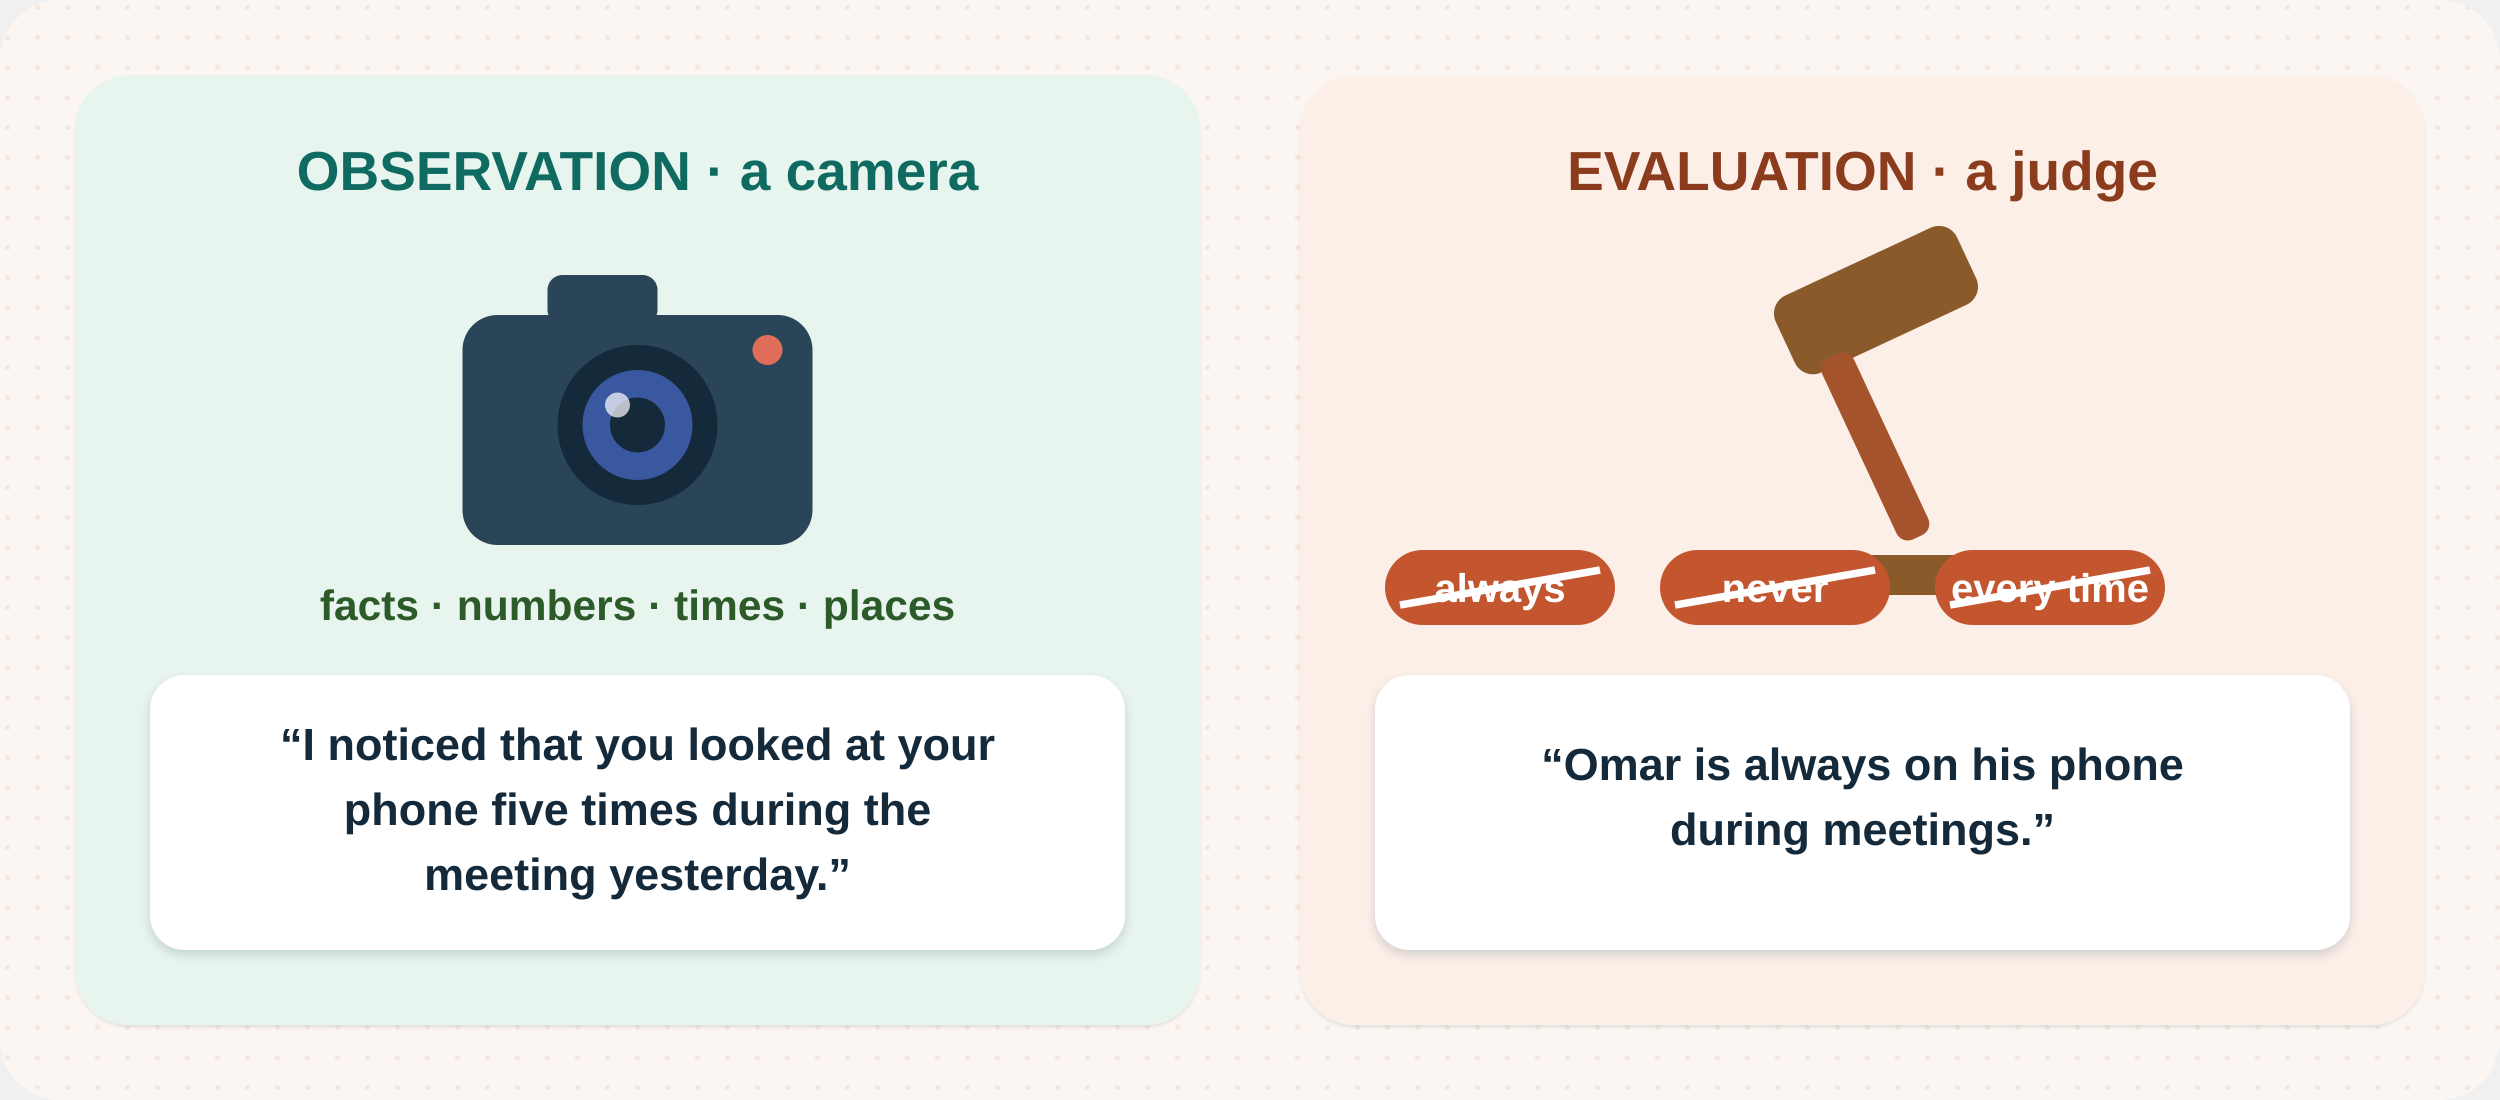
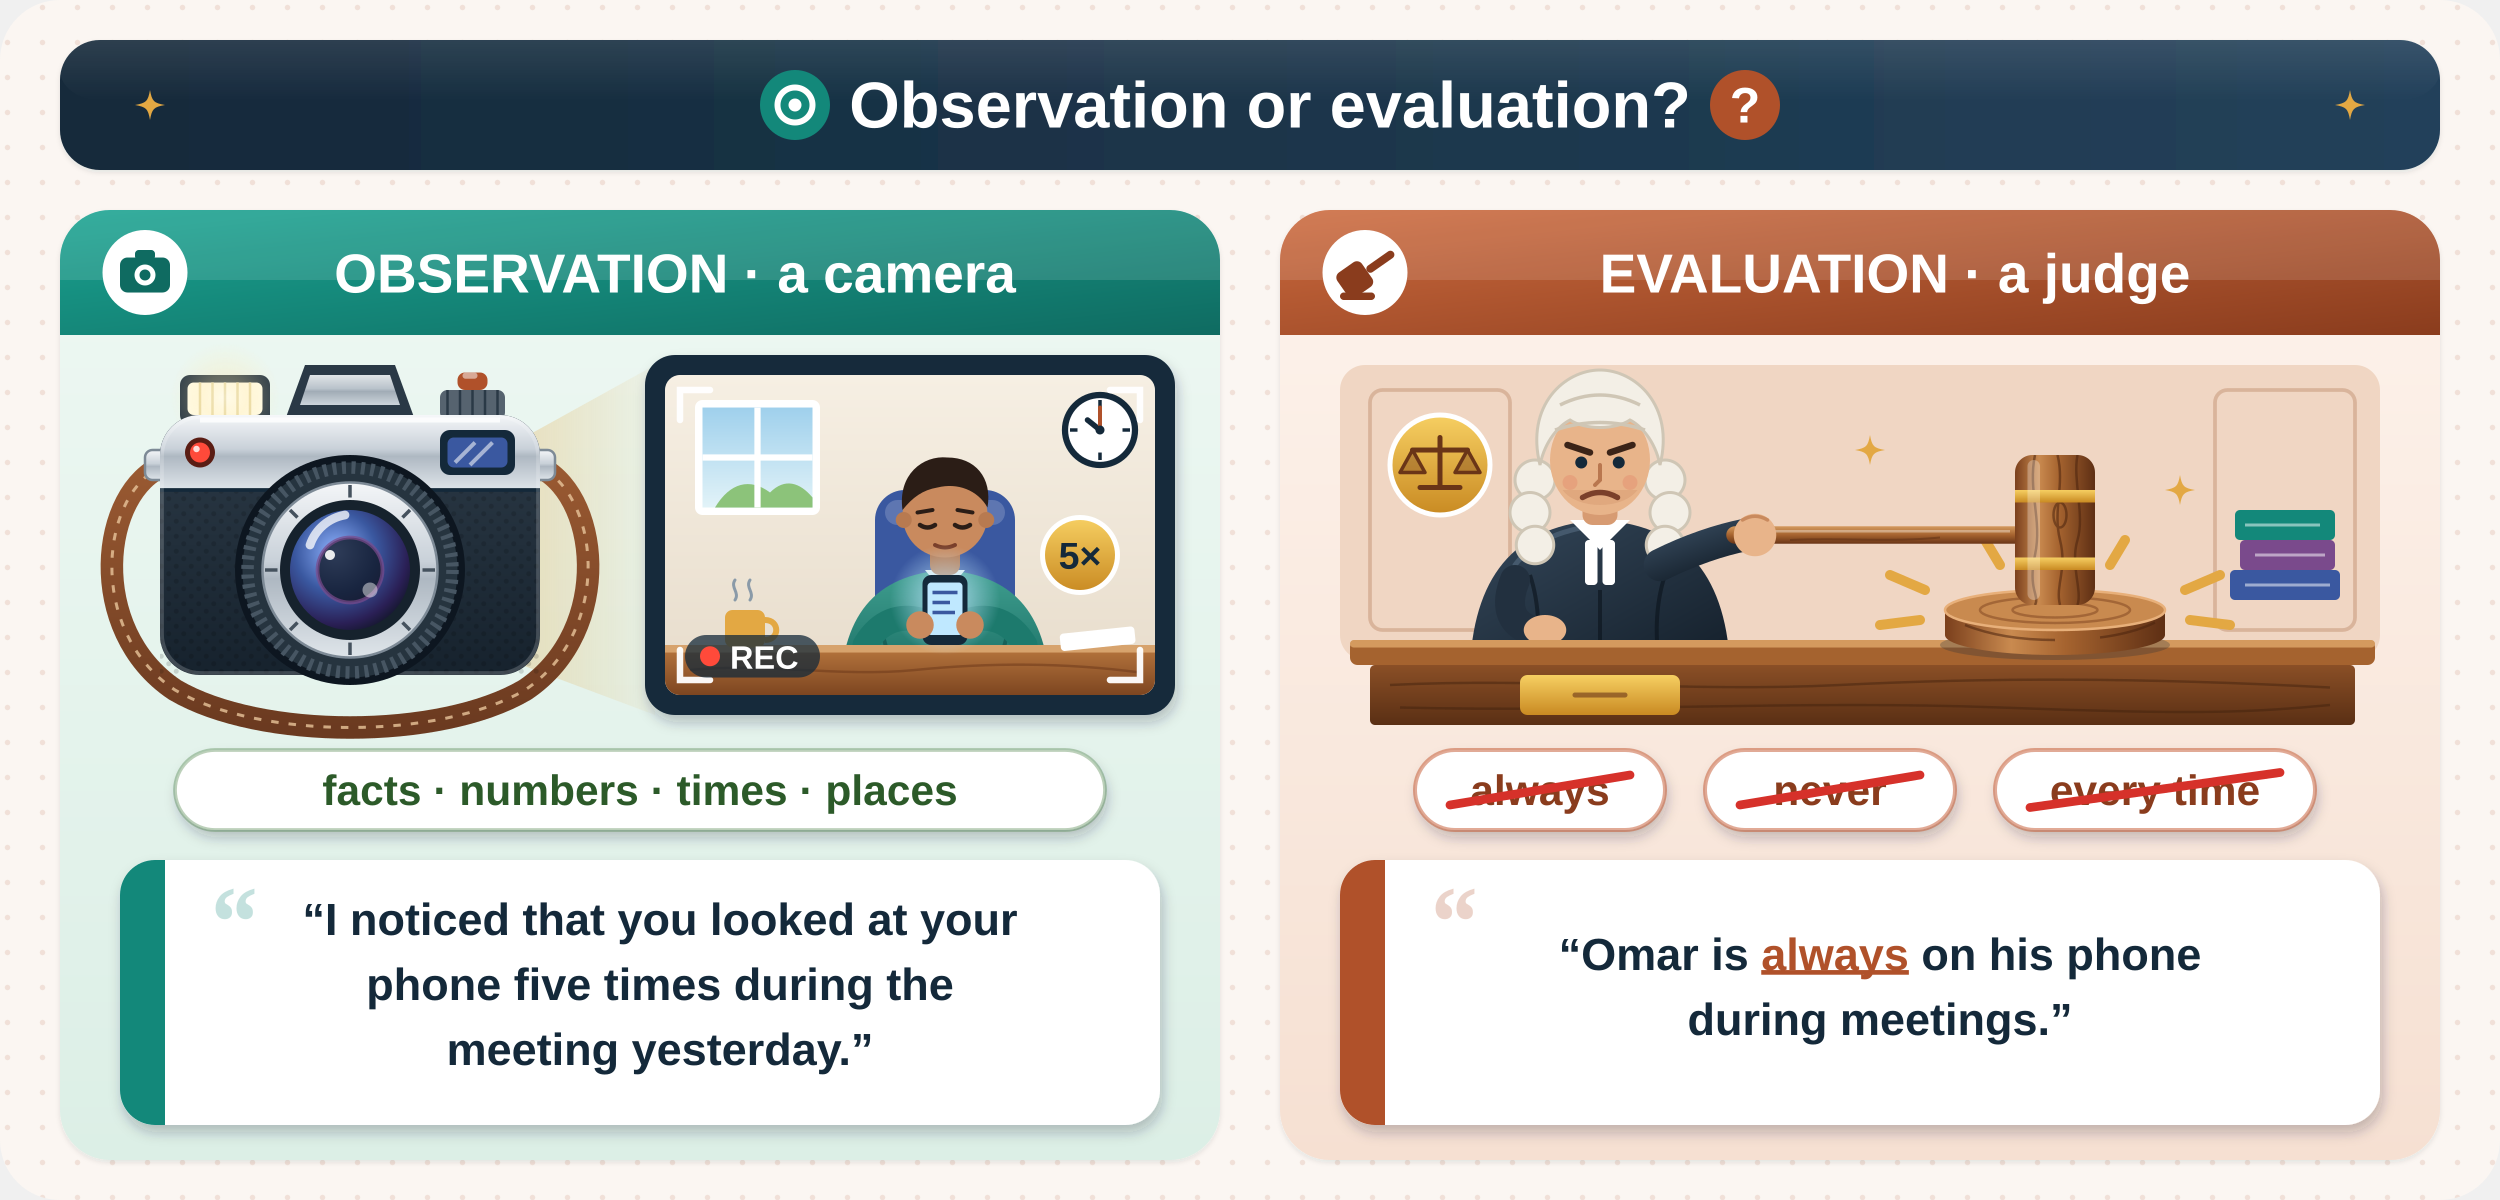
- <svg xmlns="http://www.w3.org/2000/svg" viewBox="0 0 1000 440" fill="none" role="img" aria-label="Observation versus evaluation. Observation is like a camera: facts, numbers, times and places — I noticed that you looked at your phone five times during the meeting yesterday. Evaluation is like a judge: Omar is always on his phone during meetings. Words like always, never and every time are crossed out.">
+ <svg xmlns="http://www.w3.org/2000/svg" viewBox="0 0 1000 480" fill="none" role="img" aria-label="Observation or evaluation? Two cards. Left, OBSERVATION · a camera: a detailed camera with flash, viewfinder, red record light, ringed lens and leather strap projects a beam into a camera frame showing a meeting scene — a person at a table looking at a phone, a wall clock, a badge reading 5 times. Label: facts · numbers · times · places. Quote: I noticed that you looked at your phone five times during the meeting yesterday. Right, EVALUATION · a judge: a judge in a white wig and dark robe strikes a wooden gavel on a sound block at the bench. The words always, never and every time are crossed out. Quote: Omar is always on his phone during meetings.">
  <style>
- .w3d1cm-fl{animation:w3d1cm-fl 6s ease-in-out infinite;transform-box:fill-box;transform-origin:center}.w3d1cm-f2{animation-delay:-2s}.w3d1cm-f3{animation-delay:-4s}
- .w3d1cm-tw{animation:w3d1cm-tw 3s ease-in-out infinite;transform-box:fill-box;transform-origin:center}.w3d1cm-t2{animation-delay:-1s}.w3d1cm-t3{animation-delay:-2s}
- .w3d1cm-sp{animation:w3d1cm-sp 7s linear infinite;transform-box:fill-box;transform-origin:center}.w3d1cm-slow{animation-duration:14s}
- .w3d1cm-pu{animation:w3d1cm-pu 2.4s ease-in-out infinite;transform-box:fill-box;transform-origin:center}.w3d1cm-p2{animation-delay:-1.2s}
- .w3d1cm-dr{stroke-dasharray:6 7;animation:w3d1cm-dr 1.5s linear infinite}
- .w3d1cm-bl{animation:w3d1cm-bl 5s infinite;transform-box:fill-box;transform-origin:center}.w3d1cm-b2{animation-delay:-1.7s}.w3d1cm-b3{animation-delay:-3.1s}
- .w3d1cm-sw{animation:w3d1cm-sw 3.2s ease-in-out infinite;transform-box:fill-box;transform-origin:bottom center}
- .w3d1cm-ri{animation:w3d1cm-ri 5s ease-in-out infinite;transform-box:fill-box;transform-origin:center}.w3d1cm-r2{animation-delay:-1.7s}.w3d1cm-r3{animation-delay:-3.4s}
- .w3d1cm-dw{stroke-dasharray:400;animation:w3d1cm-dw 6s ease-in-out infinite}
+ .w3d1cm-fl{animation:w3d1cm-fl 6s ease-in-out infinite}
+ .w3d1cm-f2{animation-delay:-3s}
+ .w3d1cm-pu{animation:w3d1cm-pu 1.6s ease-in-out infinite}
+ .w3d1cm-fla{animation:w3d1cm-fla 4s ease-in-out infinite}
+ .w3d1cm-bm{animation:w3d1cm-bm 4s ease-in-out infinite}
+ .w3d1cm-tw{animation:w3d1cm-tw 3s ease-in-out infinite;transform-box:fill-box;transform-origin:center}
+ .w3d1cm-t2{animation-delay:-1s}.w3d1cm-t3{animation-delay:-2s}
+ .w3d1cm-gv{animation:w3d1cm-gv 2.6s ease-in-out infinite;transform-box:view-box;transform-origin:702px 214px}
+ .w3d1cm-im{animation:w3d1cm-im 2.6s ease-out infinite}
+ .w3d1cm-hd{animation:w3d1cm-hd 2.6s ease-in-out infinite;transform-box:view-box;transform-origin:640px 230px}
+ .w3d1cm-x{stroke-dasharray:120;animation:w3d1cm-x 5s ease-in-out infinite}
+ .w3d1cm-x2{animation-delay:.35s}.w3d1cm-x3{animation-delay:.7s}
+ .w3d1cm-hand{animation:w3d1cm-hand 7s linear infinite;transform-box:view-box;transform-origin:440px 172px}
+ .w3d1cm-glow{animation:w3d1cm-glow 2.2s ease-in-out infinite}
@keyframes w3d1cm-fl{0%,100%{transform:translateY(0)}50%{transform:translateY(-4px)}}
- @keyframes w3d1cm-tw{0%,100%{opacity:.3;transform:scale(.6)}50%{opacity:1;transform:scale(1)}}
- @keyframes w3d1cm-sp{to{transform:rotate(360deg)}}
- @keyframes w3d1cm-pu{0%,100%{transform:scale(1)}50%{transform:scale(1.08)}}
- @keyframes w3d1cm-dr{to{stroke-dashoffset:-26}}
- @keyframes w3d1cm-bl{0%,92%,100%{transform:scaleY(1)}96%{transform:scaleY(.1)}}
- @keyframes w3d1cm-sw{0%,100%{transform:rotate(0)}50%{transform:rotate(5deg)}}
- @keyframes w3d1cm-ri{0%{opacity:0;transform:translateY(10px)}25%,70%{opacity:1}100%{opacity:0;transform:translateY(-22px)}}
- @keyframes w3d1cm-dw{0%{stroke-dashoffset:400}40%,100%{stroke-dashoffset:0}}
- 
+ @keyframes w3d1cm-pu{0%,100%{opacity:1}50%{opacity:.25}}
+ @keyframes w3d1cm-fla{0%,80%,100%{opacity:0}84%{opacity:.95}90%{opacity:0}}
+ @keyframes w3d1cm-bm{0%,100%{opacity:.55}50%{opacity:.9}}
+ @keyframes w3d1cm-tw{0%,100%{opacity:.35;transform:scale(.6)}50%{opacity:1;transform:scale(1)}}
+ @keyframes w3d1cm-gv{0%,100%{transform:rotate(-24deg)}50%{transform:rotate(-26deg)}62%{transform:rotate(1deg)}66%{transform:rotate(0)}74%{transform:rotate(-5deg)}}
+ @keyframes w3d1cm-im{0%,58%{opacity:0}64%{opacity:1}90%,100%{opacity:0}}
+ @keyframes w3d1cm-hd{0%,100%{transform:rotate(-1.5deg)}62%,70%{transform:rotate(1.5deg)}}
+ @keyframes w3d1cm-x{0%,8%{stroke-dashoffset:120}30%,100%{stroke-dashoffset:0}}
+ @keyframes w3d1cm-hand{to{transform:rotate(360deg)}}
+ @keyframes w3d1cm-glow{0%,100%{opacity:.45}50%{opacity:.9}}
@media (prefers-reduced-motion: reduce){*{animation:none!important}}
</style>
  <defs>
-     <linearGradient id="w3d1cm-bg" x1="0" y1="0" x2="1" y2="1">
-       <stop offset="0" stop-color="#fbefe8" />
-       <stop offset="1" stop-color="#f2d6c6" />
-     </linearGradient>
-     <pattern id="w3d1cm-dots" width="12" height="12" patternUnits="userSpaceOnUse">
-       <circle cx="3" cy="3" r="1" fill="#b0512a" fill-opacity=".14" />
+     <pattern id="w3d1cm-dots" width="14" height="14" patternUnits="userSpaceOnUse">
+       <circle cx="3" cy="3" r="1.1" fill="#b0512a" fill-opacity=".13" />
    </pattern>
-     <linearGradient id="w3d1cm-shine" x1="0" y1="0" x2="0" y2="1">
-       <stop offset="0" stop-color="#fff" stop-opacity=".6" />
-       <stop offset="1" stop-color="#fff" stop-opacity="0" />
-     </linearGradient>
-     <linearGradient id="w3d1cm-main" x1="0" y1="0" x2="0" y2="1">
-       <stop offset="0" stop-color="#e59a76" />
-       <stop offset="1" stop-color="#b0512a" />
+     <pattern id="w3d1cm-grain" width="6" height="6" patternUnits="userSpaceOnUse">
+       <circle cx="1.5" cy="1.5" r="1" fill="#000" fill-opacity=".28" />
+       <circle cx="4.5" cy="4.5" r="1" fill="#000" fill-opacity=".28" />
+     </pattern>
+     <linearGradient id="w3d1cm-band" x1="0" y1="0" x2="1" y2="0">
+       <stop offset="0" stop-color="#14293a" />
+       <stop offset="1" stop-color="#23415a" />
+     </linearGradient>
+     <linearGradient id="w3d1cm-teal" x1="0" y1="0" x2="1" y2="1">
+       <stop offset="0" stop-color="#1aa391" />
+       <stop offset="1" stop-color="#0f6b61" />
+     </linearGradient>
+     <linearGradient id="w3d1cm-clay" x1="0" y1="0" x2="1" y2="1">
+       <stop offset="0" stop-color="#cc6a3e" />
+       <stop offset="1" stop-color="#8a3c1d" />
+     </linearGradient>
+     <linearGradient id="w3d1cm-cardL" x1="0" y1="0" x2="0" y2="1">
+       <stop offset="0" stop-color="#eef8f3" />
+       <stop offset="1" stop-color="#dcefe6" />
+     </linearGradient>
+     <linearGradient id="w3d1cm-cardR" x1="0" y1="0" x2="0" y2="1">
+       <stop offset="0" stop-color="#fdf3ec" />
+       <stop offset="1" stop-color="#f6e0d2" />
+     </linearGradient>
+     <linearGradient id="w3d1cm-chrome" x1="0" y1="0" x2="0" y2="1">
+       <stop offset="0" stop-color="#f4f6f8" />
+       <stop offset=".45" stop-color="#c9d1d9" />
+       <stop offset=".55" stop-color="#aeb8c2" />
+       <stop offset="1" stop-color="#dfe5ea" />
+     </linearGradient>
+     <linearGradient id="w3d1cm-leather" x1="0" y1="0" x2="0" y2="1">
+       <stop offset="0" stop-color="#2d3b48" />
+       <stop offset="1" stop-color="#16222d" />
+     </linearGradient>
+     <linearGradient id="w3d1cm-strap" x1="0" y1="0" x2="0" y2="1">
+       <stop offset="0" stop-color="#9a5a32" />
+       <stop offset="1" stop-color="#6b3a20" />
+     </linearGradient>
+     <radialGradient id="w3d1cm-glass" cx=".38" cy=".35" r=".75">
+       <stop offset="0" stop-color="#8fb3ff" />
+       <stop offset=".45" stop-color="#3a58a0" />
+       <stop offset=".8" stop-color="#2a1f55" />
+       <stop offset="1" stop-color="#0d1420" />
+     </radialGradient>
+     <radialGradient id="w3d1cm-flashG" cx=".5" cy=".5" r=".5">
+       <stop offset="0" stop-color="#fffbe8" />
+       <stop offset=".4" stop-color="#ffe9a6" stop-opacity=".8" />
+       <stop offset="1" stop-color="#ffe9a6" stop-opacity="0" />
+     </radialGradient>
+     <linearGradient id="w3d1cm-beam" x1="0" y1="0" x2="1" y2="0">
+       <stop offset="0" stop-color="#e3a843" stop-opacity=".55" />
+       <stop offset="1" stop-color="#e3a843" stop-opacity=".05" />
+     </linearGradient>
+     <linearGradient id="w3d1cm-wall" x1="0" y1="0" x2="0" y2="1">
+       <stop offset="0" stop-color="#f6efe3" />
+       <stop offset="1" stop-color="#e7dccb" />
    </linearGradient>
    <linearGradient id="w3d1cm-sky" x1="0" y1="0" x2="0" y2="1">
-       <stop offset="0" stop-color="#cfeaf2" />
-       <stop offset="1" stop-color="#f4fbf6" />
-     </linearGradient>
-     <linearGradient id="w3d1cm-leaf" x1="0" y1="0" x2="1" y2="1">
-       <stop offset="0" stop-color="#9fd27f" />
-       <stop offset="1" stop-color="#3f7a3a" />
-     </linearGradient>
-     <linearGradient id="w3d1cm-solar" x1="0" y1="0" x2="1" y2="1">
-       <stop offset="0" stop-color="#4d77c9" />
-       <stop offset="1" stop-color="#1f3a78" />
+       <stop offset="0" stop-color="#9fd0ec" />
+       <stop offset="1" stop-color="#e2f3f8" />
+     </linearGradient>
+     <linearGradient id="w3d1cm-wood" x1="0" y1="0" x2="0" y2="1">
+       <stop offset="0" stop-color="#b9783f" />
+       <stop offset="1" stop-color="#7d4520" />
+     </linearGradient>
+     <linearGradient id="w3d1cm-woodH" x1="0" y1="0" x2="1" y2="0">
+       <stop offset="0" stop-color="#7a3f1c" />
+       <stop offset=".3" stop-color="#c98a4f" />
+       <stop offset=".55" stop-color="#a5632f" />
+       <stop offset="1" stop-color="#5e2f14" />
+     </linearGradient>
+     <linearGradient id="w3d1cm-woodV" x1="0" y1="0" x2="0" y2="1">
+       <stop offset="0" stop-color="#d49a5e" />
+       <stop offset=".5" stop-color="#a5632f" />
+       <stop offset="1" stop-color="#6a3517" />
+     </linearGradient>
+     <linearGradient id="w3d1cm-bench" x1="0" y1="0" x2="0" y2="1">
+       <stop offset="0" stop-color="#8a4f26" />
+       <stop offset="1" stop-color="#5a2f14" />
    </linearGradient>
    <linearGradient id="w3d1cm-gold" x1="0" y1="0" x2="0" y2="1">
      <stop offset="0" stop-color="#f6cf62" />
-       <stop offset="1" stop-color="#d99a2b" />
-     </linearGradient>
-     <radialGradient id="w3d1cm-gs" cx=".5" cy=".5" r=".5">
-       <stop offset="0" stop-color="#14293a" stop-opacity=".22" />
-       <stop offset="1" stop-color="#14293a" stop-opacity="0" />
+       <stop offset="1" stop-color="#c98a22" />
+     </linearGradient>
+     <linearGradient id="w3d1cm-robe" x1="0" y1="0" x2="1" y2="1">
+       <stop offset="0" stop-color="#34475a" />
+       <stop offset="1" stop-color="#141f2a" />
+     </linearGradient>
+     <linearGradient id="w3d1cm-shirt" x1="0" y1="0" x2="0" y2="1">
+       <stop offset="0" stop-color="#3f9e8f" />
+       <stop offset="1" stop-color="#13665c" />
+     </linearGradient>
+     <radialGradient id="w3d1cm-phoneG" cx=".5" cy=".5" r=".5">
+       <stop offset="0" stop-color="#bfe8ff" stop-opacity=".9" />
+       <stop offset="1" stop-color="#bfe8ff" stop-opacity="0" />
    </radialGradient>
-     <radialGradient id="w3d1cm-glow" cx=".5" cy=".5" r=".5">
-       <stop offset="0" stop-color="#fff" stop-opacity=".85" />
+     <linearGradient id="w3d1cm-shine" x1="0" y1="0" x2="0" y2="1">
+       <stop offset="0" stop-color="#fff" stop-opacity=".55" />
      <stop offset="1" stop-color="#fff" stop-opacity="0" />
-     </radialGradient>
-     <filter id="w3d1cm-sh" x="-30%" y="-30%" width="160%" height="170%">
-       <feDropShadow dx="0" dy="4" stdDeviation="4" flood-color="#14293a" flood-opacity=".18" />
-       <feDropShadow dx="0" dy="1" stdDeviation=".7" flood-color="#14293a" flood-opacity=".1" />
+     </linearGradient>
+     <filter id="w3d1cm-sh" x="-10%" y="-10%" width="120%" height="125%">
+       <feDropShadow dx="0" dy="5" stdDeviation="6" flood-color="#14293a" flood-opacity=".18" />
+       <feDropShadow dx="0" dy="1" stdDeviation="1" flood-color="#14293a" flood-opacity=".1" />
    </filter>
-     <filter id="w3d1cm-sh2" x="-30%" y="-30%" width="160%" height="170%">
-       <feDropShadow dx="0" dy="2" stdDeviation="2" flood-color="#14293a" flood-opacity=".16" />
+     <filter id="w3d1cm-sh2" x="-20%" y="-20%" width="140%" height="150%">
+       <feDropShadow dx="1" dy="3" stdDeviation="2.5" flood-color="#14293a" flood-opacity=".25" />
    </filter>
-     <marker id="w3d1cm-ah" viewBox="0 0 10 10" refX="6" refY="5" markerWidth="5" markerHeight="5" orient="auto">
-       <path d="M1 1l7 4-7 4" fill="none" stroke="#b0512a" stroke-width="2" stroke-linecap="round" stroke-linejoin="round" />
-     </marker>
-     <marker id="w3d1cm-an" viewBox="0 0 10 10" refX="6" refY="5" markerWidth="5" markerHeight="5" orient="auto">
-       <path d="M1 1l7 4-7 4" fill="none" stroke="#14293a" stroke-width="2" stroke-linecap="round" stroke-linejoin="round" />
-     </marker>
+     <clipPath id="w3d1cm-scene">
+       <rect x="266" y="150" width="196" height="128" rx="6" />
+     </clipPath>
+     <clipPath id="w3d1cm-headC">
+       <rect x="806" y="182" width="32" height="60" rx="7" />
+     </clipPath>
    <path id="w3d1cm-st" d="M0-6C.8-1.5 1.5-.8 6 0 1.5.8.8 1.5 0 6-.8 1.5-1.5.8-6 0-1.5-.8-.8-1.5 0-6z" />
  </defs>
-   <rect width="1000" height="440" rx="24" fill="#fbf6f2" />
-   <rect width="1000" height="440" rx="24" fill="url(#w3d1cm-dots)" opacity=".7" />
+   <rect width="1000" height="480" rx="24" fill="#fbf6f2" />
+   <rect width="1000" height="480" rx="24" fill="url(#w3d1cm-dots)" />
  <g filter="url(#w3d1cm-sh)">
-     <rect x="30" y="30" width="450" height="380" rx="22" fill="#e8f4ee" />
-     <rect x="520" y="30" width="450" height="380" rx="22" fill="#fbefe8" />
-   </g>
-   <text x="255" y="76" font-family="Manrope, Arial, sans-serif" font-size="22" font-weight="800" fill="#0f6b61" text-anchor="middle">OBSERVATION · a camera</text>
-   <text x="745" y="76" font-family="Manrope, Arial, sans-serif" font-size="22" font-weight="800" fill="#8a3c1d" text-anchor="middle">EVALUATION · a judge</text>
-   <g transform="translate(255 170)">
-     <rect x="-70" y="-44" width="140" height="92" rx="14" fill="#2a4458" />
-     <rect x="-36" y="-60" width="44" height="20" rx="6" fill="#2a4458" />
-     <circle r="32" fill="#14293a" />
-     <circle r="22" fill="#3a58a0" />
-     <circle r="11" fill="#14293a" />
-     <circle cx="-8" cy="-8" r="5" fill="#fff" opacity=".7" />
-     <circle cx="52" cy="-30" r="6" fill="#e06d5a" class="w3d1cm-pu" />
-   </g>
-   <g transform="translate(745 170)">
-     <g class="w3d1cm-sw">
-       <rect x="-14" y="-60" width="80" height="34" rx="8" fill="#8a5a2b" transform="rotate(-25)" />
-       <rect x="-6" y="-30" width="14" height="80" rx="5" fill="#a5532c" transform="rotate(-25)" />
-     </g>
-     <rect x="-60" y="52" width="120" height="16" rx="5" fill="#8a5a2b" />
+     <rect x="24" y="16" width="952" height="52" rx="16" fill="url(#w3d1cm-band)" />
+   </g>
+   <rect x="24" y="16" width="952" height="24" rx="16" fill="url(#w3d1cm-shine)" opacity=".18" />
+   <g transform="translate(318 42)">
+     <circle r="14" fill="#13887a" />
+     <circle r="7" fill="none" stroke="#fff" stroke-width="2.4" />
+     <circle r="2.6" fill="#fff" />
+   </g>
+   <text x="508" y="51" font-family="Manrope, Arial, sans-serif" font-size="26" font-weight="800" fill="#fff" text-anchor="middle">Observation or evaluation?</text>
+   <g transform="translate(698 42)">
+     <circle r="14" fill="#b0512a" />
+     <text y="7" font-family="Manrope, Arial, sans-serif" font-size="20" font-weight="800" fill="#fff" text-anchor="middle">?</text>
+   </g>
+   <g transform="translate(60 42)">
+     <use href="#w3d1cm-st" fill="#e3a843" class="w3d1cm-tw" />
+   </g>
+   <g transform="translate(940 42)">
+     <use href="#w3d1cm-st" fill="#e3a843" class="w3d1cm-tw w3d1cm-t2" />
+   </g>
+   <g filter="url(#w3d1cm-sh)">
+     <rect x="24" y="84" width="464" height="380" rx="20" fill="url(#w3d1cm-cardL)" />
+   </g>
+   <path d="M24 104a20 20 0 0 1 20-20h424a20 20 0 0 1 20 20v30H24z" fill="url(#w3d1cm-teal)" />
+   <path d="M24 104a20 20 0 0 1 20-20h424a20 20 0 0 1 20 20v8H24z" fill="#fff" opacity=".12" />
+   <g transform="translate(58 109)">
+     <circle r="17" fill="#fff" />
+     <rect x="-10" y="-6" width="20" height="14" rx="3" fill="#0f6b61" />
+     <rect x="-4" y="-9" width="8" height="4" rx="1.5" fill="#0f6b61" />
+     <circle cy="1" r="4.2" fill="#fff" />
+     <circle cy="1" r="2.2" fill="#0f6b61" />
+   </g>
+   <text x="270" y="117" font-family="Manrope, Arial, sans-serif" font-size="22" font-weight="800" fill="#fff" text-anchor="middle">OBSERVATION · a camera</text>
+   <path d="M150 208L262 146V286L150 244Z" fill="url(#w3d1cm-beam)" class="w3d1cm-bm" />
+   <g class="w3d1cm-fl">
+     <path d="M66 186C40 196 34 252 70 276C104 296 176 296 210 276C246 252 240 196 214 186" stroke="url(#w3d1cm-strap)" stroke-width="9" stroke-linecap="round" />
+     <path d="M66 186C40 196 34 252 70 276C104 296 176 296 210 276C246 252 240 196 214 186" stroke="#e8c49a" stroke-width="1.2" stroke-dasharray="3 4" opacity=".8" />
+     <rect x="58" y="180" width="12" height="12" rx="3" fill="url(#w3d1cm-chrome)" stroke="#7d8a96" stroke-width="1" />
+     <rect x="210" y="180" width="12" height="12" rx="3" fill="url(#w3d1cm-chrome)" stroke="#7d8a96" stroke-width="1" />
+     <rect x="72" y="150" width="36" height="20" rx="4" fill="#2a3946" />
+     <rect x="75" y="153" width="30" height="13" rx="2.5" fill="#fffbe8" />
+     <path d="M80 153v13M85 153v13M90 153v13M95 153v13M100 153v13" stroke="#e6d9a8" stroke-width="1" />
+     <circle cx="90" cy="159" r="22" fill="url(#w3d1cm-flashG)" class="w3d1cm-fla" opacity=".35" />
+     <path d="M114 168l8-22h36l8 22z" fill="#2a3946" />
+     <path d="M120 162l4-12h32l4 12z" fill="url(#w3d1cm-chrome)" opacity=".9" />
+     <rect x="176" y="156" width="26" height="12" rx="3" fill="#56636f" />
+     <path d="M179 156v12M184 156v12M189 156v12M194 156v12M199 156v12" stroke="#2a3946" stroke-width="1" />
+     <rect x="183" y="149" width="12" height="7" rx="3" fill="#b0512a" />
+     <rect x="185" y="149" width="6" height="2.5" rx="1.2" fill="#fff" opacity=".5" />
+     <rect x="64" y="166" width="152" height="104" rx="16" fill="url(#w3d1cm-leather)" />
+     <rect x="64" y="196" width="152" height="74" rx="0" fill="url(#w3d1cm-grain)" opacity=".5" />
+     <path d="M64 196h152v58a16 16 0 0 1-16 16H80a16 16 0 0 1-16-16z" fill="none" />
+     <path d="M80 166h120a16 16 0 0 1 16 16v14H64v-14a16 16 0 0 1 16-16z" fill="url(#w3d1cm-chrome)" />
+     <path d="M80 168h120" stroke="#fff" stroke-width="2" opacity=".8" />
+     <path d="M64 196h152" stroke="#14293a" stroke-width="1.5" />
+     <rect x="176" y="172" width="30" height="18" rx="4" fill="#14293a" />
+     <rect x="179" y="175" width="24" height="12" rx="2.5" fill="#3a58a0" />
+     <path d="M182 185l8-8M188 186l9-9" stroke="#fff" stroke-width="1.6" opacity=".55" />
+     <circle cx="80" cy="181" r="6" fill="#5a1d14" />
+     <circle cx="80" cy="181" r="4" fill="#ff4a3a" class="w3d1cm-pu" />
+     <circle cx="78.6" cy="179.6" r="1.3" fill="#fff" opacity=".8" />
+     <rect x="64.8" y="166.8" width="150.4" height="102.4" rx="15.5" stroke="#fff" stroke-opacity=".18" stroke-width="1.5" />
+     <circle cx="140" cy="228" r="46" fill="#0d1620" />
+     <circle cx="140" cy="228" r="43" fill="#26343f" />
+     <circle cx="140" cy="228" r="41" stroke="#475663" stroke-width="5" stroke-dasharray="1.6 2.2" />
+     <circle cx="140" cy="228" r="35" fill="url(#w3d1cm-chrome)" />
+     <circle cx="140" cy="228" r="35" stroke="#7d8a96" stroke-width="1" />
+     <g stroke="#45525e" stroke-width="1.4">
+       <path d="M140 194v5M140 257v5M106 228h5M169 228h5M116 204l3 3M161 249l3 3M164 204l-3 3M119 249l-3 3" />
+     </g>
+     <circle cx="140" cy="228" r="28" fill="#16222d" />
+     <circle cx="140" cy="228" r="24" fill="url(#w3d1cm-glass)" />
+     <circle cx="140" cy="228" r="13" fill="#0d1420" opacity=".75" />
+     <circle cx="140" cy="228" r="13" stroke="#7a4a8c" stroke-width="1.5" opacity=".7" />
+     <path d="M124 218a18 18 0 0 1 14-12" stroke="#fff" stroke-width="3.5" stroke-linecap="round" opacity=".75" />
+     <circle cx="148" cy="236" r="3" fill="#fff" opacity=".45" />
+     <circle cx="132" cy="222" r="2" fill="#fff" opacity=".9" />
  </g>
  <g filter="url(#w3d1cm-sh2)">
-     <rect x="60" y="270" width="390" height="110" rx="14" fill="#fff" />
-   </g>
-   <text x="255" y="304" font-family="Manrope, Arial, sans-serif" font-size="18" font-weight="700" fill="#14293a" text-anchor="middle">“I noticed that you looked at your</text>
-   <text x="255" y="330" font-family="Manrope, Arial, sans-serif" font-size="18" font-weight="700" fill="#14293a" text-anchor="middle">phone five times during the</text>
-   <text x="255" y="356" font-family="Manrope, Arial, sans-serif" font-size="18" font-weight="700" fill="#14293a" text-anchor="middle">meeting yesterday.”</text>
+     <rect x="258" y="142" width="212" height="144" rx="12" fill="#14293a" />
+   </g>
+   <g clip-path="url(#w3d1cm-scene)">
+     <rect x="266" y="150" width="196" height="128" fill="url(#w3d1cm-wall)" />
+     <rect x="278" y="160" width="50" height="46" rx="3" fill="#fff" />
+     <rect x="281" y="163" width="44" height="40" fill="url(#w3d1cm-sky)" />
+     <path d="M286 203c6-10 14-12 22-6 6-6 12-4 17 2v4z" fill="#8cc37a" />
+     <path d="M303 163v40M281 183h44" stroke="#fff" stroke-width="2.5" />
+     <circle cx="440" cy="172" r="14" fill="#fff" stroke="#14293a" stroke-width="2.5" />
+     <g stroke="#14293a" stroke-width="1.4">
+       <path d="M440 160v3M440 181v3M428 172h3M449 172h3" />
+     </g>
+     <path d="M440 172l-5-4" stroke="#14293a" stroke-width="2.2" stroke-linecap="round" />
+     <path d="M440 172v-9" stroke="#b0512a" stroke-width="1.6" stroke-linecap="round" class="w3d1cm-hand" />
+     <circle cx="440" cy="172" r="1.8" fill="#14293a" />
+     <rect x="350" y="196" width="56" height="72" rx="12" fill="#3a58a0" />
+     <rect x="354" y="200" width="48" height="10" rx="5" fill="#fff" opacity=".18" />
+     <path d="M336 280C336 246 350 230 378 228C406 230 420 246 420 280Z" fill="url(#w3d1cm-shirt)" />
+     <path d="M352 252c4 8 4 18 2 26M404 252c-4 8-4 18-2 26" stroke="#0d4f47" stroke-width="1.6" opacity=".6" />
+     <path d="M370 228l8 10 8-10" fill="#eaf4f1" />
+     <rect x="372" y="218" width="12" height="12" rx="4" fill="#b87a50" />
+     <circle cx="378" cy="206" r="17" fill="#c98a5e" />
+     <path d="M361 204c-2-14 8-22 18-21 11 0 18 8 16 20-4-7-12-10-20-8-6 1-10 4-14 9z" fill="#2b1d16" />
+     <circle cx="361.5" cy="208" r="3.2" fill="#b87a50" />
+     <circle cx="394.5" cy="208" r="3.2" fill="#b87a50" />
+     <path d="M368 210q3 2 6 0M382 210q3 2 6 0" stroke="#2b1d16" stroke-width="1.8" stroke-linecap="round" />
+     <path d="M367 205l6-1M383 204l6 1" stroke="#2b1d16" stroke-width="1.6" stroke-linecap="round" />
+     <path d="M374 218q4 2 8 0" stroke="#7a3f2a" stroke-width="1.6" stroke-linecap="round" />
+     <path d="M346 258C352 248 360 246 368 248" stroke="#1d7a6d" stroke-width="10" stroke-linecap="round" />
+     <path d="M410 258C404 248 396 246 388 248" stroke="#1d7a6d" stroke-width="10" stroke-linecap="round" />
+     <rect x="266" y="258" width="196" height="20" fill="url(#w3d1cm-wood)" />
+     <rect x="266" y="258" width="196" height="3" fill="#d7a36d" />
+     <path d="M276 268c30-3 60 3 90 0s60-3 90 1" stroke="#6a3517" stroke-width="1" opacity=".5" />
+     <rect x="290" y="244" width="16" height="15" rx="3" fill="#e3a843" />
+     <path d="M306 248c6 0 6 8 0 8" stroke="#e3a843" stroke-width="2.4" />
+     <path d="M294 240c2-3-2-5 0-8M300 240c2-3-2-5 0-8" stroke="#8a9aa8" stroke-width="1.2" stroke-linecap="round" class="w3d1cm-glow" />
+     <rect x="424" y="252" width="30" height="7" rx="1.5" fill="#fff" transform="rotate(-6 439 255)" />
+     <circle cx="378" cy="240" r="22" fill="url(#w3d1cm-phoneG)" class="w3d1cm-glow" />
+     <rect x="369" y="230" width="18" height="28" rx="3.5" fill="#14293a" />
+     <rect x="371" y="233" width="14" height="21" rx="1.5" fill="#bfe8ff" />
+     <path d="M373 237h10M373 241h7M373 245h9" stroke="#3a58a0" stroke-width="1.4" />
+     <circle cx="368" cy="250" r="5.5" fill="#c98a5e" />
+     <circle cx="388" cy="250" r="5.5" fill="#c98a5e" />
+     <g class="w3d1cm-fl w3d1cm-f2">
+       <circle cx="432" cy="222" r="15" fill="url(#w3d1cm-gold)" stroke="#fff" stroke-width="2" />
+       <text x="432" y="227.5" font-family="Manrope, Arial, sans-serif" font-size="15" font-weight="800" fill="#14293a" text-anchor="middle">5×</text>
+     </g>
+   </g>
+   <g stroke="#fff" stroke-width="2.6" stroke-linecap="round" opacity=".95">
+     <path d="M272 168v-12h12M456 168v-12h-12M272 260v12h12M456 260v12h-12" />
+   </g>
+   <g transform="translate(278 266)">
+     <rect x="-4" y="-12" width="54" height="17" rx="8.5" fill="#14293a" opacity=".75" />
+     <circle cx="6" cy="-3.5" r="4" fill="#ff4a3a" class="w3d1cm-pu" />
+     <text x="14" y="1.5" font-family="Manrope, Arial, sans-serif" font-size="13" font-weight="800" fill="#fff">REC</text>
+   </g>
  <g filter="url(#w3d1cm-sh2)">
-     <rect x="550" y="270" width="390" height="110" rx="14" fill="#fff" />
-   </g>
-   <text x="745" y="312" font-family="Manrope, Arial, sans-serif" font-size="18" font-weight="700" fill="#14293a" text-anchor="middle">“Omar is always on his phone</text>
-   <text x="745" y="338" font-family="Manrope, Arial, sans-serif" font-size="18" font-weight="700" fill="#14293a" text-anchor="middle">during meetings.”</text>
-   <text x="255" y="248" font-family="Manrope, Arial, sans-serif" font-size="17" font-weight="800" fill="#2c5a29" text-anchor="middle">facts · numbers · times · places</text>
-   <g class="w3d1cm-pu w3d1cm-p2">
-     <rect x="554" y="220" width="92" height="30" rx="15.0" fill="#c4562f" />
-     <text x="600.0" y="240.76" font-family="Manrope, Arial, sans-serif" font-size="16" font-weight="800" fill="#fff" text-anchor="middle">always</text>
-     <path d="M560 242l80-14" stroke="#fff" stroke-width="3" />
-   </g>
-   <g class="w3d1cm-pu w3d1cm-p2">
-     <rect x="664" y="220" width="92" height="30" rx="15.0" fill="#c4562f" />
-     <text x="710.0" y="240.76" font-family="Manrope, Arial, sans-serif" font-size="16" font-weight="800" fill="#fff" text-anchor="middle">never</text>
-     <path d="M670 242l80-14" stroke="#fff" stroke-width="3" />
-   </g>
-   <g class="w3d1cm-pu w3d1cm-p2">
-     <rect x="774" y="220" width="92" height="30" rx="15.0" fill="#c4562f" />
-     <text x="820.0" y="240.76" font-family="Manrope, Arial, sans-serif" font-size="16" font-weight="800" fill="#fff" text-anchor="middle">every time</text>
-     <path d="M780 242l80-14" stroke="#fff" stroke-width="3" />
-   </g>
+     <rect x="70" y="300" width="372" height="32" rx="16" fill="#fff" />
+   </g>
+   <rect x="70" y="300" width="372" height="32" rx="16" stroke="#3f7a3a" stroke-opacity=".35" stroke-width="1.5" />
+   <text x="256" y="322" font-family="Manrope, Arial, sans-serif" font-size="17" font-weight="800" fill="#2c5a29" text-anchor="middle">facts · numbers · times · places</text>
+   <g filter="url(#w3d1cm-sh2)">
+     <rect x="48" y="344" width="416" height="106" rx="14" fill="#fff" />
+   </g>
+   <path d="M48 358a14 14 0 0 1 14-14h4v106h-4a14 14 0 0 1-14-14z" fill="#13887a" />
+   <text x="84" y="384" font-family="Georgia, serif" font-size="40" font-weight="700" fill="#13887a" opacity=".25">“</text>
+   <text x="264" y="374" font-family="Manrope, Arial, sans-serif" font-size="18" font-weight="700" fill="#14293a" text-anchor="middle">“I noticed that you looked at your</text>
+   <text x="264" y="400" font-family="Manrope, Arial, sans-serif" font-size="18" font-weight="700" fill="#14293a" text-anchor="middle">phone five times during the</text>
+   <text x="264" y="426" font-family="Manrope, Arial, sans-serif" font-size="18" font-weight="700" fill="#14293a" text-anchor="middle">meeting yesterday.”</text>
+   <g filter="url(#w3d1cm-sh)">
+     <rect x="512" y="84" width="464" height="380" rx="20" fill="url(#w3d1cm-cardR)" />
+   </g>
+   <path d="M512 104a20 20 0 0 1 20-20h424a20 20 0 0 1 20 20v30H512z" fill="url(#w3d1cm-clay)" />
+   <path d="M512 104a20 20 0 0 1 20-20h424a20 20 0 0 1 20 20v8H512z" fill="#fff" opacity=".12" />
+   <g transform="translate(546 109)">
+     <circle r="17" fill="#fff" />
+     <g transform="rotate(-35)">
+       <rect x="-11" y="-6" width="12" height="12" rx="2.5" fill="#8a3c1d" />
+       <rect x="1" y="-1.6" width="13" height="3.2" rx="1.6" fill="#8a3c1d" />
+     </g>
+     <rect x="-10" y="8" width="14" height="3" rx="1.5" fill="#8a3c1d" />
+   </g>
+   <text x="758" y="117" font-family="Manrope, Arial, sans-serif" font-size="22" font-weight="800" fill="#fff" text-anchor="middle">EVALUATION · a judge</text>
+   <rect x="536" y="146" width="416" height="118" rx="10" fill="#f0d6c3" />
+   <g stroke="#d9b49b" stroke-width="1.5">
+     <rect x="548" y="156" width="56" height="96" rx="5" />
+     <rect x="886" y="156" width="56" height="96" rx="5" />
+   </g>
+   <g transform="translate(576 186)">
+     <circle r="20" fill="url(#w3d1cm-gold)" stroke="#fff" stroke-width="2" />
+     <path d="M0-11v20M-8 9h16M-11-6h22" stroke="#6a3517" stroke-width="2" stroke-linecap="round" />
+     <path d="M-11-6l-5 9h10zM11-6l-5 9h10z" fill="#6a3517" fill-opacity=".35" stroke="#6a3517" stroke-width="1.4" stroke-linejoin="round" />
+   </g>
+   <g transform="translate(914 236)">
+     <rect x="-22" y="-8" width="44" height="12" rx="2" fill="#3a58a0" />
+     <rect x="-18" y="-20" width="38" height="12" rx="2" fill="#7a4a8c" />
+     <rect x="-20" y="-32" width="40" height="12" rx="2" fill="#13887a" />
+     <path d="M-16-26h30M-12-14h28M-16-2h34" stroke="#fff" stroke-opacity=".5" stroke-width="1.2" />
+   </g>
+   <g class="w3d1cm-hd">
+     <path d="M588 266C590 228 608 210 640 208C672 210 690 228 692 266Z" fill="url(#w3d1cm-robe)" />
+     <path d="M612 230c4 12 4 26 2 36M666 230c-4 12-4 26-2 36M640 236v30" stroke="#0a121a" stroke-width="1.6" opacity=".6" />
+     <path d="M606 226c6-8 16-14 34-16" stroke="#5a7085" stroke-width="2" opacity=".55" stroke-linecap="round" />
+     <path d="M628 208l12 12 12-12" fill="#fff" />
+     <rect x="634" y="216" width="5" height="18" rx="1.5" fill="#fff" />
+     <rect x="641" y="216" width="5" height="18" rx="1.5" fill="#fff" />
+     <g fill="#f3efe6" stroke="#cfc6b5" stroke-width="1.2">
+       <circle cx="614" cy="192" r="8" />
+       <circle cx="612" cy="205" r="8" />
+       <circle cx="614" cy="218" r="7.5" />
+       <circle cx="666" cy="192" r="8" />
+       <circle cx="668" cy="205" r="8" />
+       <circle cx="666" cy="218" r="7.5" />
+     </g>
+     <rect x="633" y="196" width="14" height="14" rx="4" fill="#d79b72" />
+     <ellipse cx="640" cy="184" rx="20" ry="22" fill="#e8b48a" />
+     <path d="M625 196c6 8 24 8 30 0" fill="#d79b72" opacity=".5" />
+     <path d="M616 186c-6-24 10-38 24-38s30 14 24 38c-2-10-8-16-12-18-6 4-18 4-24 0-4 2-10 8-12 18z" fill="#f3efe6" stroke="#cfc6b5" stroke-width="1.2" />
+     <path d="M624 162q16-8 32 0M622 172q18-6 36 0" stroke="#cfc6b5" stroke-width="1.4" fill="none" />
+     <path d="M627 178l9 3M653 178l-9 3" stroke="#3b2418" stroke-width="2.6" stroke-linecap="round" />
+     <circle cx="632.5" cy="185" r="2.4" fill="#14293a" />
+     <circle cx="647.5" cy="185" r="2.4" fill="#14293a" />
+     <path d="M640 186v6l-2 2" stroke="#b9774f" stroke-width="1.6" stroke-linecap="round" />
+     <path d="M633 199q7-4 14 0" stroke="#7a3f2a" stroke-width="2.2" stroke-linecap="round" />
+     <circle cx="628" cy="193" r="3" fill="#e07a5f" opacity=".3" />
+     <circle cx="652" cy="193" r="3" fill="#e07a5f" opacity=".3" />
+     <path d="M606 232C602 242 604 249 612 252" stroke="#22303f" stroke-width="12" stroke-linecap="round" />
+     <ellipse cx="618" cy="252" rx="8.5" ry="6" fill="#e8b48a" />
+   </g>
+   <rect x="540" y="256" width="410" height="10" rx="3" fill="#a5632f" />
+   <rect x="540" y="256" width="410" height="3" rx="1.5" fill="#d49a5e" />
+   <rect x="548" y="266" width="394" height="24" rx="2" fill="url(#w3d1cm-bench)" />
+   <path d="M556 274c60-3 120 3 180 0s120-3 196 1M560 283c80 2 160-3 240 0s100 2 132-1" stroke="#3d1f0c" stroke-width="1" opacity=".45" />
+   <rect x="608" y="270" width="64" height="16" rx="3" fill="url(#w3d1cm-gold)" />
+   <path d="M630 278h20" stroke="#6a3517" stroke-width="2" stroke-linecap="round" opacity=".6" />
+   <ellipse cx="822" cy="258" rx="46" ry="6" fill="#14293a" opacity=".25" />
+   <path d="M778 244v10a44 8 0 0 0 88 0v-10z" fill="url(#w3d1cm-woodH)" />
+   <path d="M786 250c10 4 22 6 36 6M840 255c8-1 16-3 22-6" stroke="#4a230d" stroke-width="1" opacity=".55" />
+   <ellipse cx="822" cy="244" rx="44" ry="8" fill="#c98a4f" />
+   <ellipse cx="822" cy="244" rx="30" ry="5.2" stroke="#8a4f26" stroke-width="1" opacity=".6" />
+   <ellipse cx="822" cy="244" rx="17" ry="3" stroke="#8a4f26" stroke-width="1" opacity=".6" />
+   <ellipse cx="822" cy="244" rx="44" ry="8" stroke="#e8b07a" stroke-width="1" />
+   <g class="w3d1cm-im" stroke="#e3a843" stroke-width="4" stroke-linecap="round">
+     <path d="M770 236l-14-6M768 248l-16 2M874 236l14-6M876 248l16 2M800 226l-6-10M844 226l6-10" />
+   </g>
+   <g transform="translate(872 196)">
+     <use href="#w3d1cm-st" fill="#e3a843" class="w3d1cm-tw w3d1cm-t3" />
+   </g>
+   <g transform="translate(748 180)">
+     <use href="#w3d1cm-st" fill="#e3a843" class="w3d1cm-tw" />
+   </g>
+   <path d="M664 226C676 220 688 216 698 214" stroke="url(#w3d1cm-robe)" stroke-width="13" stroke-linecap="round" />
+   <g class="w3d1cm-gv">
+     <path d="M694 210.5h112v7H694a3.5 3.5 0 0 1 0-7z" fill="url(#w3d1cm-woodV)" />
+     <path d="M700 212.5h104" stroke="#fff" stroke-width="1" opacity=".35" />
+     <path d="M716 216c20-1 40 1 60-1" stroke="#5e2f14" stroke-width=".8" opacity=".55" />
+     <rect x="806" y="182" width="32" height="60" rx="7" fill="url(#w3d1cm-woodH)" />
+     <g clip-path="url(#w3d1cm-headC)" stroke="#4a230d" stroke-width="1" opacity=".55" fill="none">
+       <path d="M814 182c-3 14 3 26 0 40s2 16 0 20M823 182c3 12-2 22 1 34s-2 18 0 26M831 182c-2 10 3 24 0 34s2 20 0 26" />
+       <ellipse cx="824" cy="206" rx="2.6" ry="5" />
+     </g>
+     <rect x="806" y="196" width="32" height="5" fill="url(#w3d1cm-gold)" />
+     <rect x="806" y="223" width="32" height="5" fill="url(#w3d1cm-gold)" />
+     <rect x="811" y="184" width="5" height="56" rx="2.5" fill="#fff" opacity=".28" />
+     <circle cx="702" cy="214" r="8.5" fill="#e8b48a" />
+     <path d="M697 208q5-3 10 0" stroke="#c98a5e" stroke-width="1.4" stroke-linecap="round" />
+   </g>
+   <g>
+     <g filter="url(#w3d1cm-sh2)">
+       <rect x="566" y="300" width="100" height="32" rx="16" fill="#fff" />
+       <rect x="682" y="300" width="100" height="32" rx="16" fill="#fff" />
+       <rect x="798" y="300" width="128" height="32" rx="16" fill="#fff" />
+     </g>
+     <g stroke="#c4562f" stroke-width="1.6" stroke-opacity=".5">
+       <rect x="566" y="300" width="100" height="32" rx="16" />
+       <rect x="682" y="300" width="100" height="32" rx="16" />
+       <rect x="798" y="300" width="128" height="32" rx="16" />
+     </g>
+     <text x="616" y="322" font-family="Manrope, Arial, sans-serif" font-size="17" font-weight="800" fill="#8a3c1d" text-anchor="middle">always</text>
+     <text x="732" y="322" font-family="Manrope, Arial, sans-serif" font-size="17" font-weight="800" fill="#8a3c1d" text-anchor="middle">never</text>
+     <text x="862" y="322" font-family="Manrope, Arial, sans-serif" font-size="17" font-weight="800" fill="#8a3c1d" text-anchor="middle">every time</text>
+     <g stroke="#d6312a" stroke-width="3.5" stroke-linecap="round">
+       <path class="w3d1cm-x" d="M580 322l72-12" />
+       <path class="w3d1cm-x w3d1cm-x2" d="M696 322l72-12" />
+       <path class="w3d1cm-x w3d1cm-x3" d="M812 323l100-14" />
+     </g>
+   </g>
+   <g filter="url(#w3d1cm-sh2)">
+     <rect x="536" y="344" width="416" height="106" rx="14" fill="#fff" />
+   </g>
+   <path d="M536 358a14 14 0 0 1 14-14h4v106h-4a14 14 0 0 1-14-14z" fill="#b0512a" />
+   <text x="572" y="384" font-family="Georgia, serif" font-size="40" font-weight="700" fill="#b0512a" opacity=".25">“</text>
+   <text x="752" y="388" font-family="Manrope, Arial, sans-serif" font-size="18" font-weight="700" fill="#14293a" text-anchor="middle">“Omar is <tspan fill="#b0512a" text-decoration="underline">always</tspan> on his phone</text>
+   <text x="752" y="414" font-family="Manrope, Arial, sans-serif" font-size="18" font-weight="700" fill="#14293a" text-anchor="middle">during meetings.”</text>
</svg>
